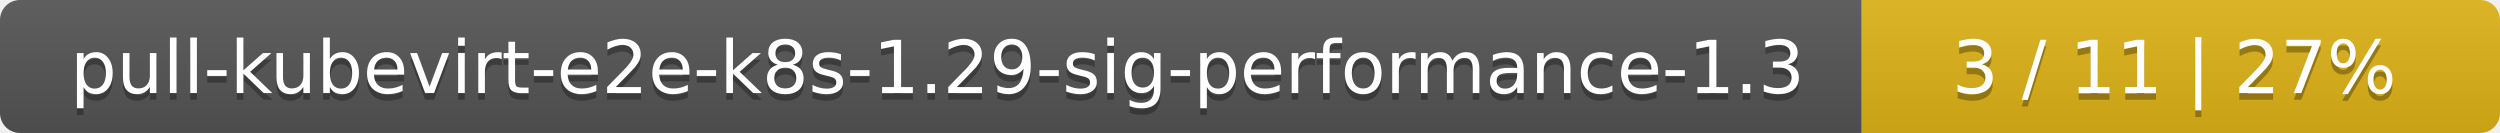
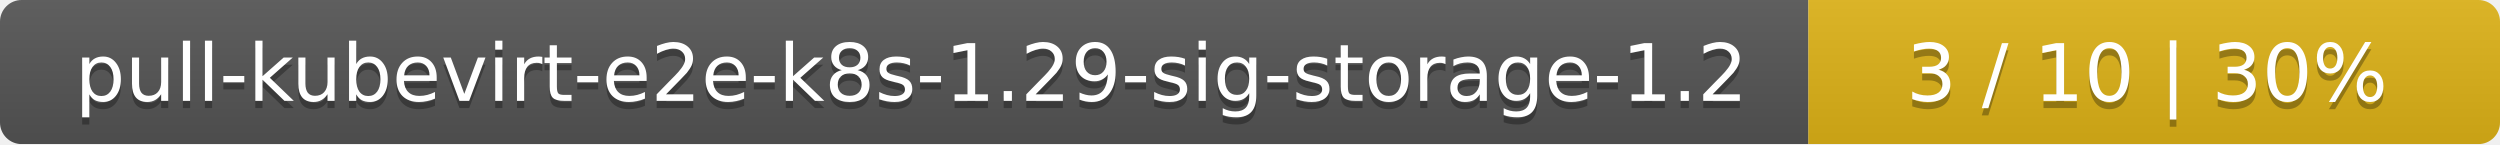
- <svg xmlns="http://www.w3.org/2000/svg" width="376" height="20">
+ <svg xmlns="http://www.w3.org/2000/svg" width="347" height="20">
  <linearGradient id="smooth" x2="0" y2="100%">
    <stop offset="0" stop-color="#bbb" stop-opacity=".1" />
    <stop offset="1" stop-opacity=".1" />
  </linearGradient>
  <mask id="round">
-     <rect width="376" height="20" rx="3" fill="#fff" />
+     <rect width="347" height="20" rx="3" fill="#fff" />
  </mask>
  <g mask="url(#round)">
-     <rect width="280" height="20" fill="#555" />
-     <rect x="280" width="96" height="20" fill="#dfb317" />
-     <rect width="376" height="20" fill="url(#smooth)" />
+     <rect width="251" height="20" fill="#555" />
+     <rect x="251" width="96" height="20" fill="#dfb317" />
+     <rect width="347" height="20" fill="url(#smooth)" />
  </g>
  <g fill="#fff" text-anchor="middle" font-family="DejaVu Sans,Verdana,Geneva,sans-serif" font-size="11">
-     <text x="141" y="15" fill="#010101" fill-opacity=".3">pull-kubevirt-e2e-k8s-1.29-sig-performance-1.3</text>
-     <text x="141" y="14">pull-kubevirt-e2e-k8s-1.29-sig-performance-1.3</text>
-     <text x="327" y="15" fill="#010101" fill-opacity=".3">3 / 11    |    27%</text>
-     <text x="327" y="14">3 / 11    |    27%</text>
+     <text x="126.5" y="15" fill="#010101" fill-opacity=".3">pull-kubevirt-e2e-k8s-1.29-sig-storage-1.2</text>
+     <text x="126.5" y="14">pull-kubevirt-e2e-k8s-1.29-sig-storage-1.2</text>
+     <text x="298" y="15" fill="#010101" fill-opacity=".3">3 / 10    |    30%</text>
+     <text x="298" y="14">3 / 10    |    30%</text>
  </g>
</svg>
